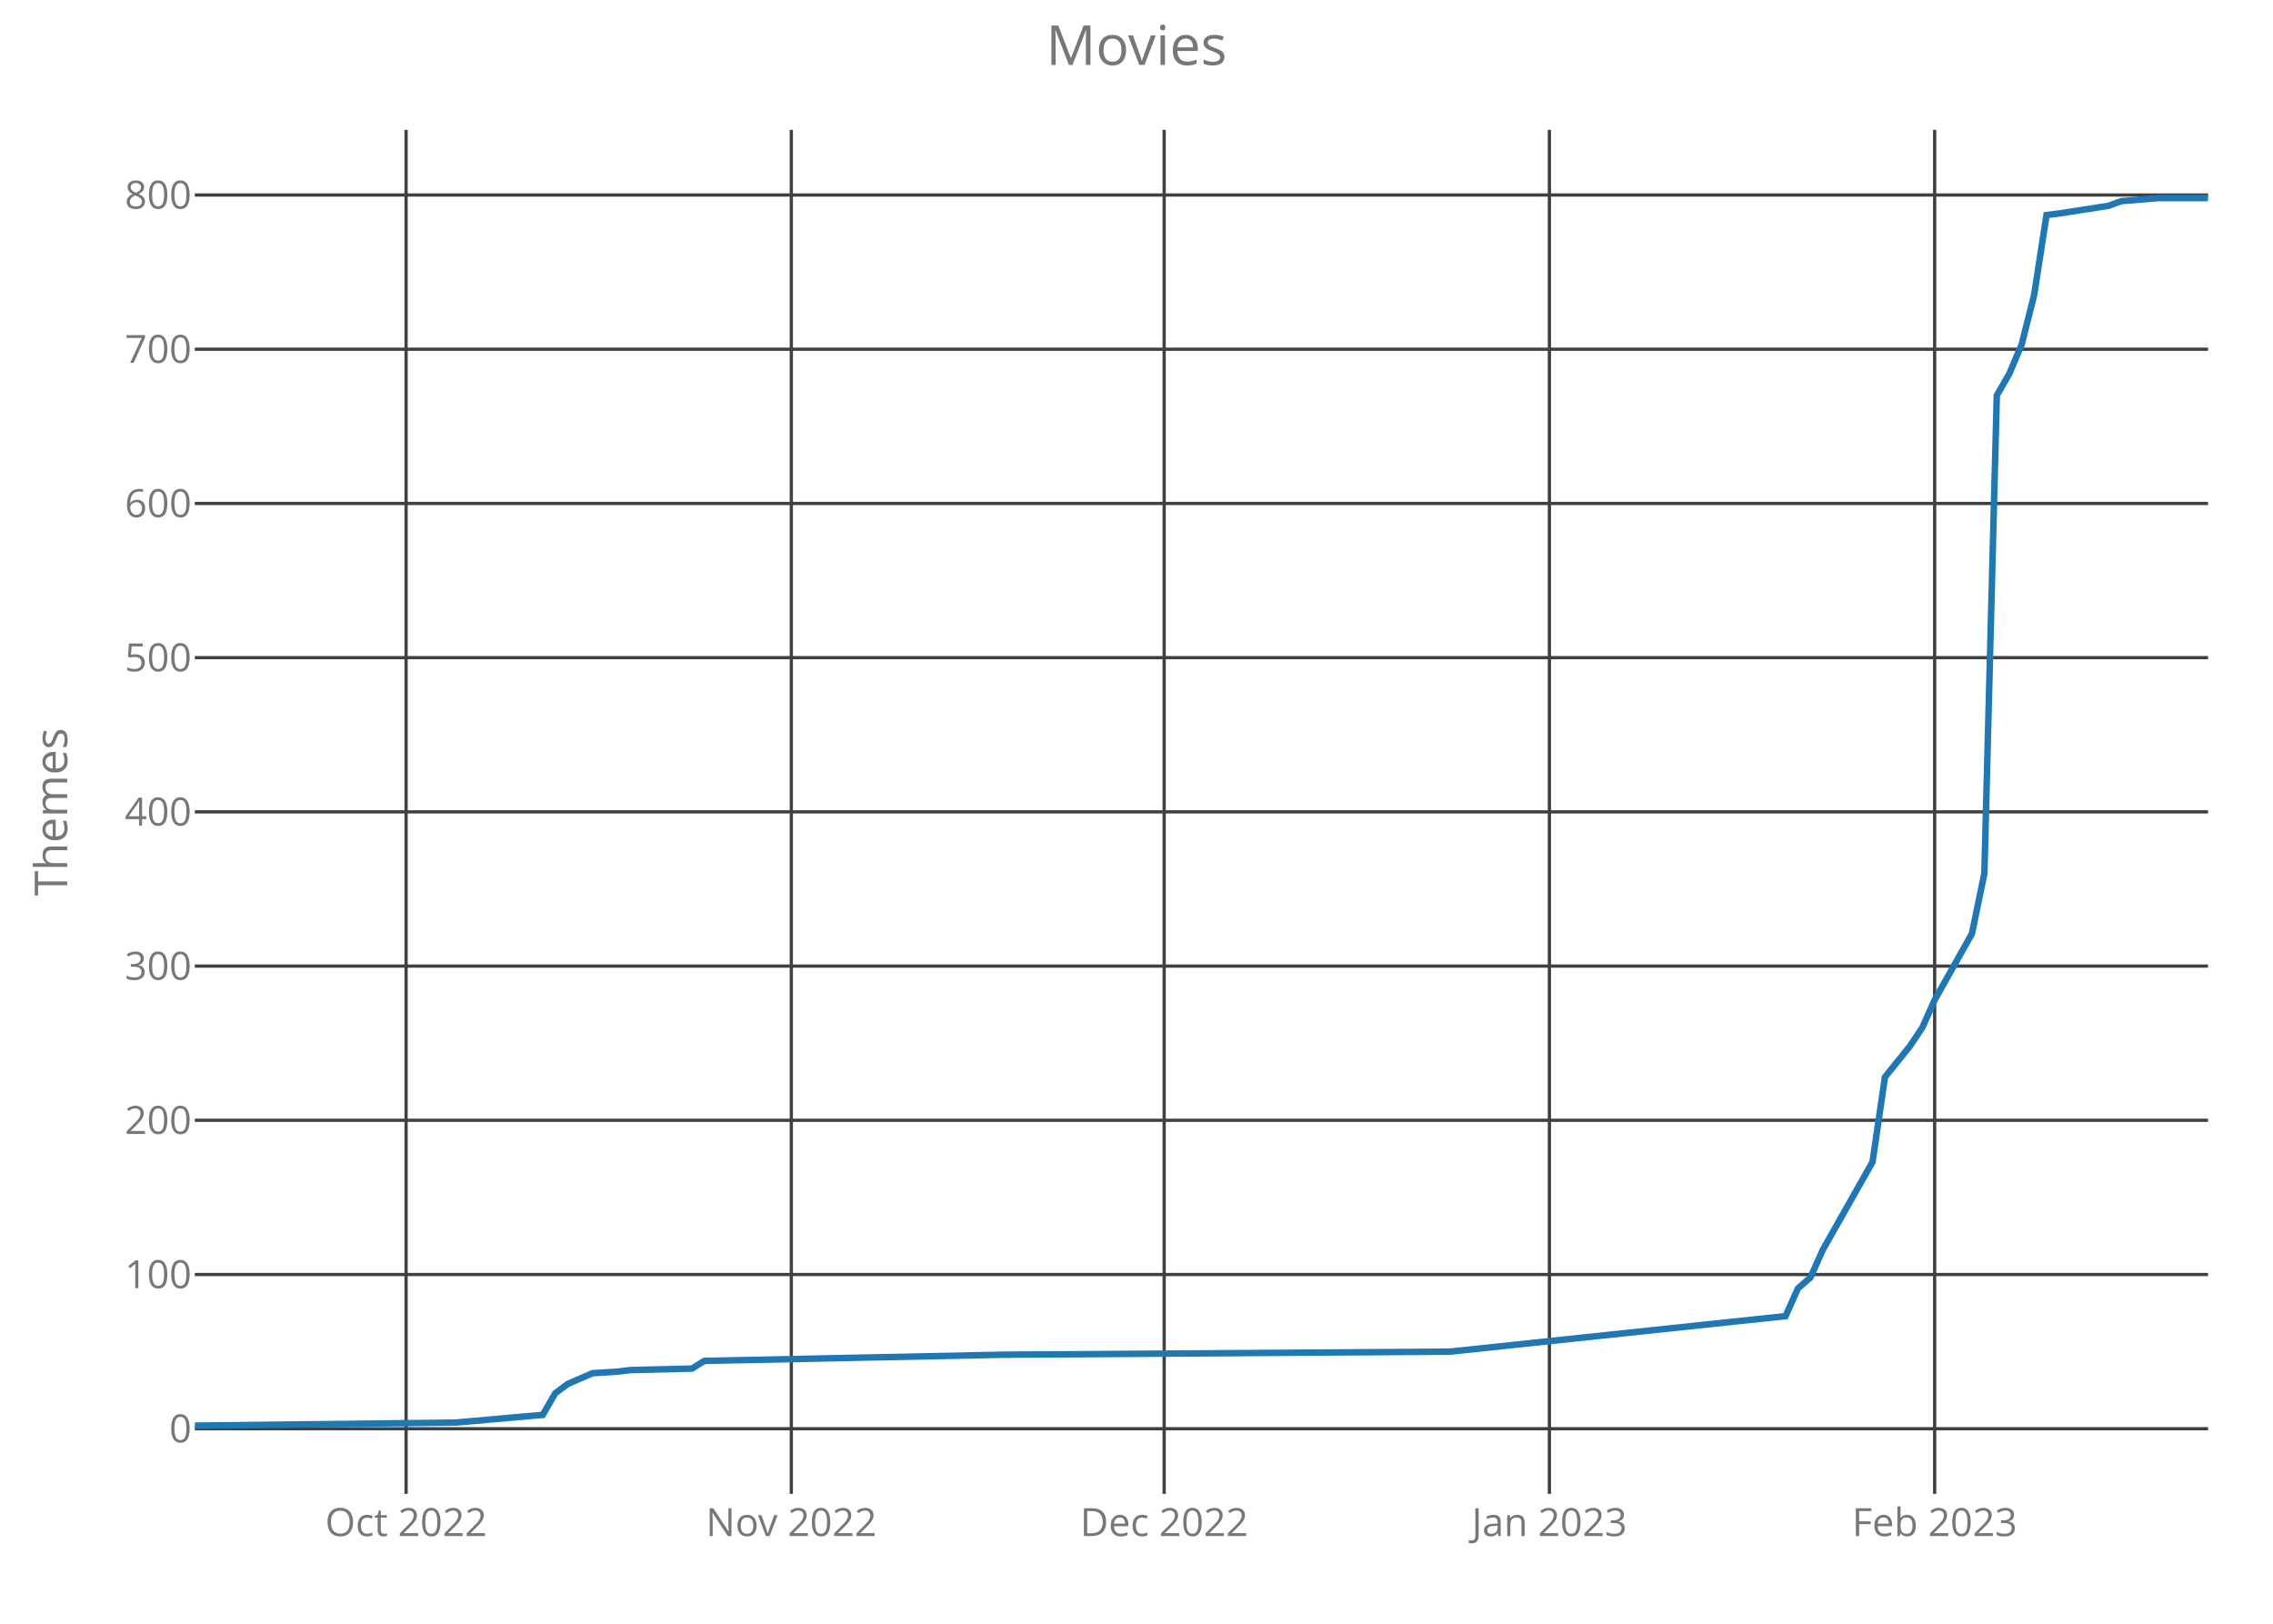
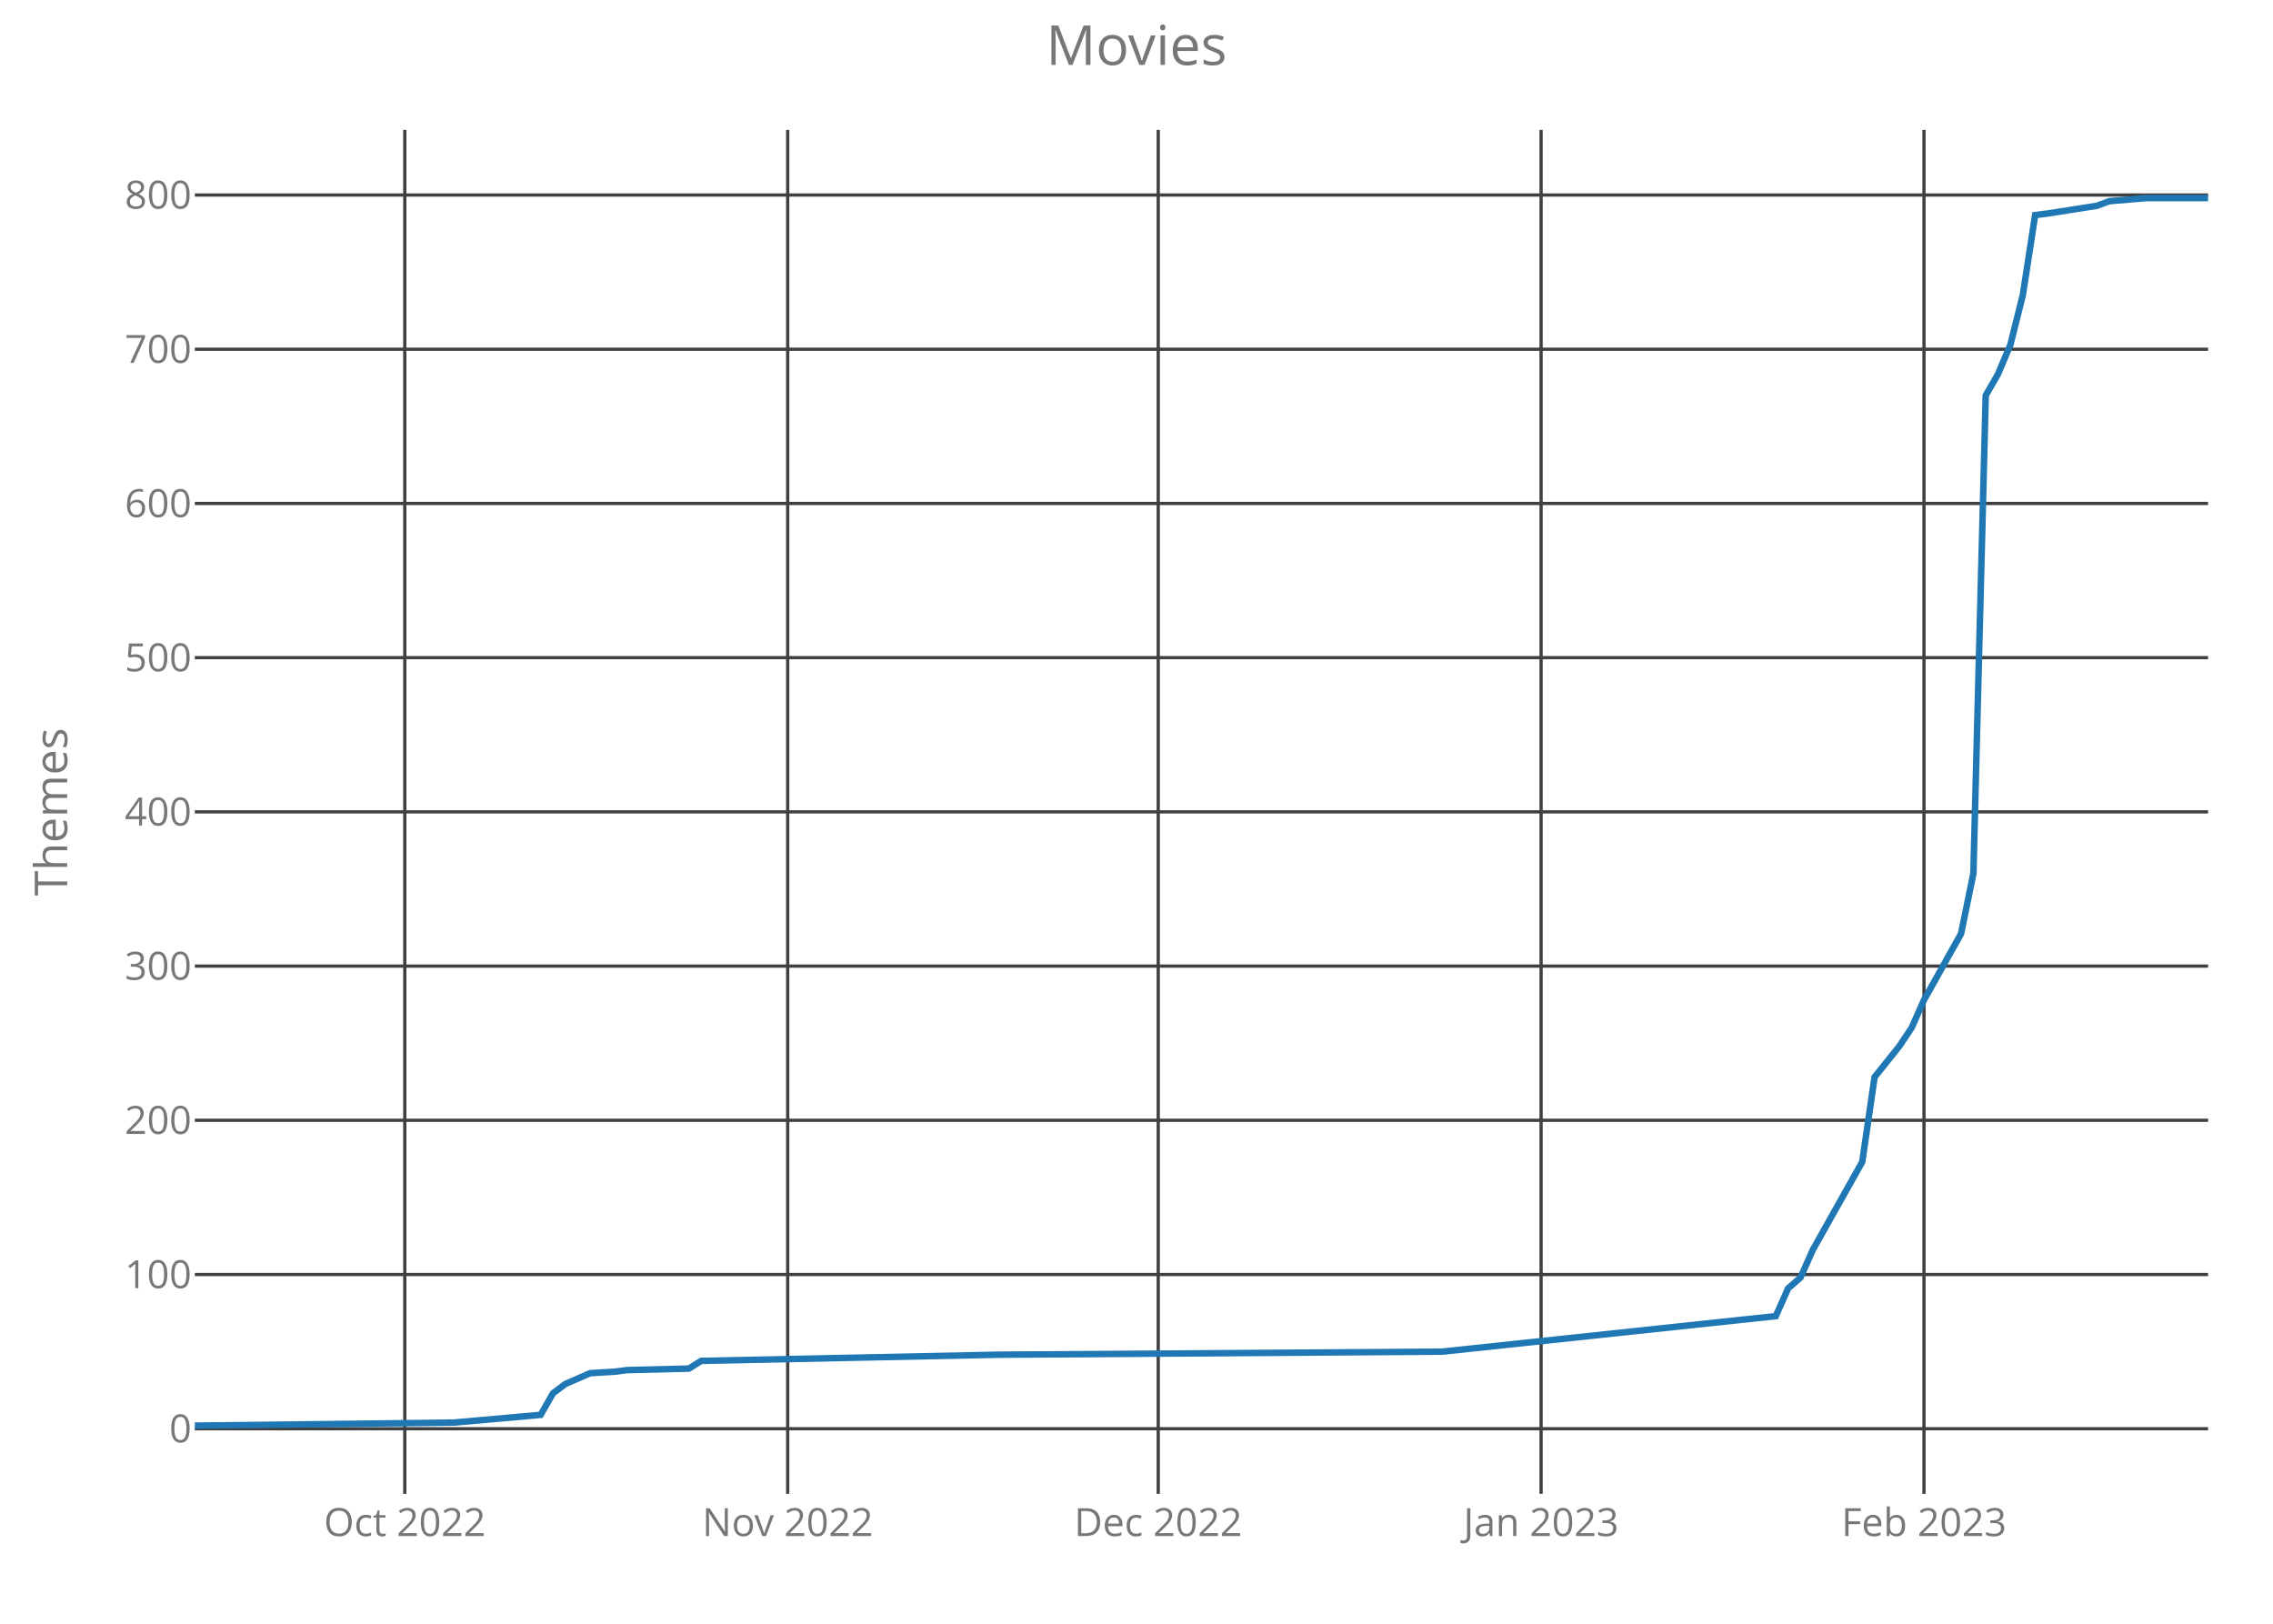
<svg xmlns="http://www.w3.org/2000/svg" class="main-svg" width="700" height="500" style="" viewBox="0 0 700 500">
  <rect x="0" y="0" width="700" height="500" style="fill: rgb(0, 0, 0); fill-opacity: 0;" />
-   <defs id="defs-26fe9f">
+   <defs id="defs-4e0e84">
    <g class="clips">
-       <clipPath id="clip26fe9fxyplot" class="plotclip">
+       <clipPath id="clip4e0e84xyplot" class="plotclip">
        <rect width="620" height="420" />
      </clipPath>
-       <clipPath class="axesclip" id="clip26fe9fx">
+       <clipPath class="axesclip" id="clip4e0e84x">
        <rect x="60" y="0" width="620" height="500" />
      </clipPath>
-       <clipPath class="axesclip" id="clip26fe9fy">
+       <clipPath class="axesclip" id="clip4e0e84y">
        <rect x="0" y="40" width="700" height="420" />
      </clipPath>
-       <clipPath class="axesclip" id="clip26fe9fxy">
+       <clipPath class="axesclip" id="clip4e0e84xy">
        <rect x="60" y="40" width="620" height="420" />
      </clipPath>
    </g>
    <g class="gradients" />
  </defs>
  <g class="bglayer">
    <rect class="bg" x="60" y="40" width="620" height="420" style="fill: rgb(0, 0, 0); fill-opacity: 0; stroke-width: 0;" />
  </g>
  <g class="layer-below">
    <g class="imagelayer" />
    <g class="shapelayer" />
  </g>
  <g class="cartesianlayer">
    <g class="subplot xy">
      <g class="layer-subplot">
        <g class="shapelayer" />
        <g class="imagelayer" />
      </g>
      <g class="gridlayer">
        <g class="x">
-           <path class="xgrid crisp" transform="translate(125.06,0)" d="M0,40v420" style="stroke: rgb(64, 64, 64); stroke-opacity: 1; stroke-width: 1px;" />
-           <path class="xgrid crisp" transform="translate(243.7,0)" d="M0,40v420" style="stroke: rgb(64, 64, 64); stroke-opacity: 1; stroke-width: 1px;" />
-           <path class="xgrid crisp" transform="translate(358.52,0)" d="M0,40v420" style="stroke: rgb(64, 64, 64); stroke-opacity: 1; stroke-width: 1px;" />
-           <path class="xgrid crisp" transform="translate(477.16,0)" d="M0,40v420" style="stroke: rgb(64, 64, 64); stroke-opacity: 1; stroke-width: 1px;" />
-           <path class="xgrid crisp" transform="translate(595.8,0)" d="M0,40v420" style="stroke: rgb(64, 64, 64); stroke-opacity: 1; stroke-width: 1px;" />
+           <path class="xgrid crisp" transform="translate(124.66,0)" d="M0,40v420" style="stroke: rgb(64, 64, 64); stroke-opacity: 1; stroke-width: 1px;" />
+           <path class="xgrid crisp" transform="translate(242.58,0)" d="M0,40v420" style="stroke: rgb(64, 64, 64); stroke-opacity: 1; stroke-width: 1px;" />
+           <path class="xgrid crisp" transform="translate(356.69,0)" d="M0,40v420" style="stroke: rgb(64, 64, 64); stroke-opacity: 1; stroke-width: 1px;" />
+           <path class="xgrid crisp" transform="translate(474.6,0)" d="M0,40v420" style="stroke: rgb(64, 64, 64); stroke-opacity: 1; stroke-width: 1px;" />
+           <path class="xgrid crisp" transform="translate(592.52,0)" d="M0,40v420" style="stroke: rgb(64, 64, 64); stroke-opacity: 1; stroke-width: 1px;" />
        </g>
        <g class="y">
          <path class="ygrid crisp" transform="translate(0,439.95)" d="M60,0h620" style="stroke: rgb(64, 64, 64); stroke-opacity: 1; stroke-width: 1px;" />
          <path class="ygrid crisp" transform="translate(0,392.46)" d="M60,0h620" style="stroke: rgb(64, 64, 64); stroke-opacity: 1; stroke-width: 1px;" />
          <path class="ygrid crisp" transform="translate(0,344.97)" d="M60,0h620" style="stroke: rgb(64, 64, 64); stroke-opacity: 1; stroke-width: 1px;" />
          <path class="ygrid crisp" transform="translate(0,297.49)" d="M60,0h620" style="stroke: rgb(64, 64, 64); stroke-opacity: 1; stroke-width: 1px;" />
          <path class="ygrid crisp" transform="translate(0,250)" d="M60,0h620" style="stroke: rgb(64, 64, 64); stroke-opacity: 1; stroke-width: 1px;" />
          <path class="ygrid crisp" transform="translate(0,202.51)" d="M60,0h620" style="stroke: rgb(64, 64, 64); stroke-opacity: 1; stroke-width: 1px;" />
          <path class="ygrid crisp" transform="translate(0,155.03)" d="M60,0h620" style="stroke: rgb(64, 64, 64); stroke-opacity: 1; stroke-width: 1px;" />
          <path class="ygrid crisp" transform="translate(0,107.54)" d="M60,0h620" style="stroke: rgb(64, 64, 64); stroke-opacity: 1; stroke-width: 1px;" />
          <path class="ygrid crisp" transform="translate(0,60.05)" d="M60,0h620" style="stroke: rgb(64, 64, 64); stroke-opacity: 1; stroke-width: 1px;" />
        </g>
      </g>
      <g class="zerolinelayer" />
      <path class="xlines-below crisp" d="M0,0" style="fill: none;" />
      <path class="ylines-below crisp" d="M0,0" style="fill: none;" />
      <g class="overlines-below" />
      <g class="xaxislayer-below">
        <g class="xtick">
-           <text text-anchor="middle" x="0" y="473" transform="translate(125.06,0)" style="font-family: 'Open Sans'; font-size: 12px; fill: rgb(119, 119, 119); fill-opacity: 1; white-space: pre;">Oct 2022</text>
+           <text text-anchor="middle" x="0" y="473" transform="translate(124.66,0)" style="font-family: 'Open Sans'; font-size: 12px; fill: rgb(119, 119, 119); fill-opacity: 1; white-space: pre;">Oct 2022</text>
        </g>
        <g class="xtick">
-           <text text-anchor="middle" x="0" y="473" transform="translate(243.7,0)" style="font-family: 'Open Sans'; font-size: 12px; fill: rgb(119, 119, 119); fill-opacity: 1; white-space: pre;">Nov 2022</text>
+           <text text-anchor="middle" x="0" y="473" transform="translate(242.58,0)" style="font-family: 'Open Sans'; font-size: 12px; fill: rgb(119, 119, 119); fill-opacity: 1; white-space: pre;">Nov 2022</text>
        </g>
        <g class="xtick">
-           <text text-anchor="middle" x="0" y="473" transform="translate(358.52,0)" style="font-family: 'Open Sans'; font-size: 12px; fill: rgb(119, 119, 119); fill-opacity: 1; white-space: pre;">Dec 2022</text>
+           <text text-anchor="middle" x="0" y="473" transform="translate(356.69,0)" style="font-family: 'Open Sans'; font-size: 12px; fill: rgb(119, 119, 119); fill-opacity: 1; white-space: pre;">Dec 2022</text>
        </g>
        <g class="xtick">
-           <text text-anchor="middle" x="0" y="473" transform="translate(477.16,0)" style="font-family: 'Open Sans'; font-size: 12px; fill: rgb(119, 119, 119); fill-opacity: 1; white-space: pre;">Jan 2023</text>
+           <text text-anchor="middle" x="0" y="473" transform="translate(474.6,0)" style="font-family: 'Open Sans'; font-size: 12px; fill: rgb(119, 119, 119); fill-opacity: 1; white-space: pre;">Jan 2023</text>
        </g>
        <g class="xtick">
-           <text text-anchor="middle" x="0" y="473" transform="translate(595.8,0)" style="font-family: 'Open Sans'; font-size: 12px; fill: rgb(119, 119, 119); fill-opacity: 1; white-space: pre;">Feb 2023</text>
+           <text text-anchor="middle" x="0" y="473" transform="translate(592.52,0)" style="font-family: 'Open Sans'; font-size: 12px; fill: rgb(119, 119, 119); fill-opacity: 1; white-space: pre;">Feb 2023</text>
        </g>
      </g>
      <g class="yaxislayer-below">
        <g class="ytick">
          <text text-anchor="end" x="59" y="4.2" transform="translate(0,439.95)" style="font-family: 'Open Sans'; font-size: 12px; fill: rgb(119, 119, 119); fill-opacity: 1; white-space: pre;">0</text>
        </g>
        <g class="ytick">
          <text text-anchor="end" x="59" y="4.2" transform="translate(0,392.46)" style="font-family: 'Open Sans'; font-size: 12px; fill: rgb(119, 119, 119); fill-opacity: 1; white-space: pre;">100</text>
        </g>
        <g class="ytick">
          <text text-anchor="end" x="59" y="4.2" transform="translate(0,344.97)" style="font-family: 'Open Sans'; font-size: 12px; fill: rgb(119, 119, 119); fill-opacity: 1; white-space: pre;">200</text>
        </g>
        <g class="ytick">
          <text text-anchor="end" x="59" y="4.2" transform="translate(0,297.49)" style="font-family: 'Open Sans'; font-size: 12px; fill: rgb(119, 119, 119); fill-opacity: 1; white-space: pre;">300</text>
        </g>
        <g class="ytick">
          <text text-anchor="end" x="59" y="4.2" transform="translate(0,250)" style="font-family: 'Open Sans'; font-size: 12px; fill: rgb(119, 119, 119); fill-opacity: 1; white-space: pre;">400</text>
        </g>
        <g class="ytick">
          <text text-anchor="end" x="59" y="4.2" transform="translate(0,202.51)" style="font-family: 'Open Sans'; font-size: 12px; fill: rgb(119, 119, 119); fill-opacity: 1; white-space: pre;">500</text>
        </g>
        <g class="ytick">
          <text text-anchor="end" x="59" y="4.2" transform="translate(0,155.03)" style="font-family: 'Open Sans'; font-size: 12px; fill: rgb(119, 119, 119); fill-opacity: 1; white-space: pre;">600</text>
        </g>
        <g class="ytick">
          <text text-anchor="end" x="59" y="4.2" transform="translate(0,107.54)" style="font-family: 'Open Sans'; font-size: 12px; fill: rgb(119, 119, 119); fill-opacity: 1; white-space: pre;">700</text>
        </g>
        <g class="ytick">
          <text text-anchor="end" x="59" y="4.2" transform="translate(0,60.05)" style="font-family: 'Open Sans'; font-size: 12px; fill: rgb(119, 119, 119); fill-opacity: 1; white-space: pre;">800</text>
        </g>
      </g>
      <g class="overaxes-below" />
-       <g class="plot" transform="translate(60,40)" clip-path="url('#clip26fe9fxyplot')">
+       <g class="plot" transform="translate(60,40)" clip-path="url('#clip4e0e84xyplot')">
        <g class="scatterlayer mlayer">
-           <g class="trace scatter trace787044" style="stroke-miterlimit: 2; opacity: 1;">
+           <g class="trace scatter trace2dccaf" style="stroke-miterlimit: 2; opacity: 1;">
            <g class="fills" />
            <g class="errorbars" />
            <g class="lines">
-               <path class="js-line" d="M0,399L80.37,398.05L107.16,395.68L110.99,389.03L114.81,386.18L122.47,382.85L130.12,382.38L133.95,381.9L153.09,381.43L156.91,379.06L248.77,377.16L386.54,376.21L489.88,365.28L493.7,356.74L497.53,353.41L501.36,344.86L516.67,317.8L520.49,291.68L528.15,282.18L531.98,276.48L535.8,267.93L547.28,247.52L551.11,228.99L554.94,81.78L558.77,75.14L562.59,66.11L566.42,50.92L570.25,26.22L574.07,25.75L589.38,23.37L593.21,21.95L604.69,21L620,21" style="vector-effect: non-scaling-stroke; fill: none; stroke: rgb(31, 119, 180); stroke-opacity: 1; stroke-width: 2px; opacity: 1;" />
+               <path class="js-line" d="M0,399L79.88,398.05L106.5,395.68L110.31,389.03L114.11,386.18L121.72,382.85L129.33,382.38L133.13,381.9L152.15,381.43L155.95,379.06L247.24,377.16L384.17,376.21L486.87,365.28L490.67,356.74L494.48,353.41L498.28,344.86L513.5,317.8L517.3,291.68L524.91,282.18L528.71,276.48L532.52,267.93L543.93,247.52L547.73,228.99L551.53,81.78L555.34,75.14L559.14,66.11L562.94,50.92L566.75,26.22L570.55,25.75L585.77,23.37L589.57,21.95L600.98,21L620,21" style="vector-effect: non-scaling-stroke; fill: none; stroke: rgb(31, 119, 180); stroke-opacity: 1; stroke-width: 2px; opacity: 1;" />
            </g>
            <g class="points" />
            <g class="text" />
          </g>
        </g>
      </g>
      <g class="overplot" />
      <path class="xlines-above" />
      <path class="ylines-above" />
      <g class="overlines-above" />
      <g class="xaxislayer-above" />
      <g class="yaxislayer-above" />
      <g class="overaxes-above" />
    </g>
  </g>
  <g class="polarlayer" />
  <g class="ternarylayer" />
  <g class="geolayer" />
  <g class="funnelarealayer" />
  <g class="pielayer" />
  <g class="treemaplayer" />
  <g class="sunburstlayer" />
  <g class="glimages" />
-   <defs id="topdefs-26fe9f">
+   <defs id="topdefs-4e0e84">
    <g class="clips" />
  </defs>
  <g class="layer-above">
    <g class="imagelayer" />
    <g class="shapelayer" />
  </g>
  <g class="infolayer">
    <g class="g-gtitle">
      <text class="gtitle" x="350" y="20" text-anchor="middle" dy="0em" style="font-family: 'Open Sans'; font-size: 17px; fill: rgb(119, 119, 119); opacity: 1; font-weight: normal; white-space: pre;">Movies</text>
    </g>
    <g class="g-xtitle" />
    <g class="g-ytitle">
      <text class="ytitle" transform="rotate(-90,20.7,250)" x="20.7" y="250" text-anchor="middle" style="font-family: 'Open Sans'; font-size: 14px; fill: rgb(119, 119, 119); opacity: 1; font-weight: normal; white-space: pre;">Themes</text>
    </g>
  </g>
</svg>
